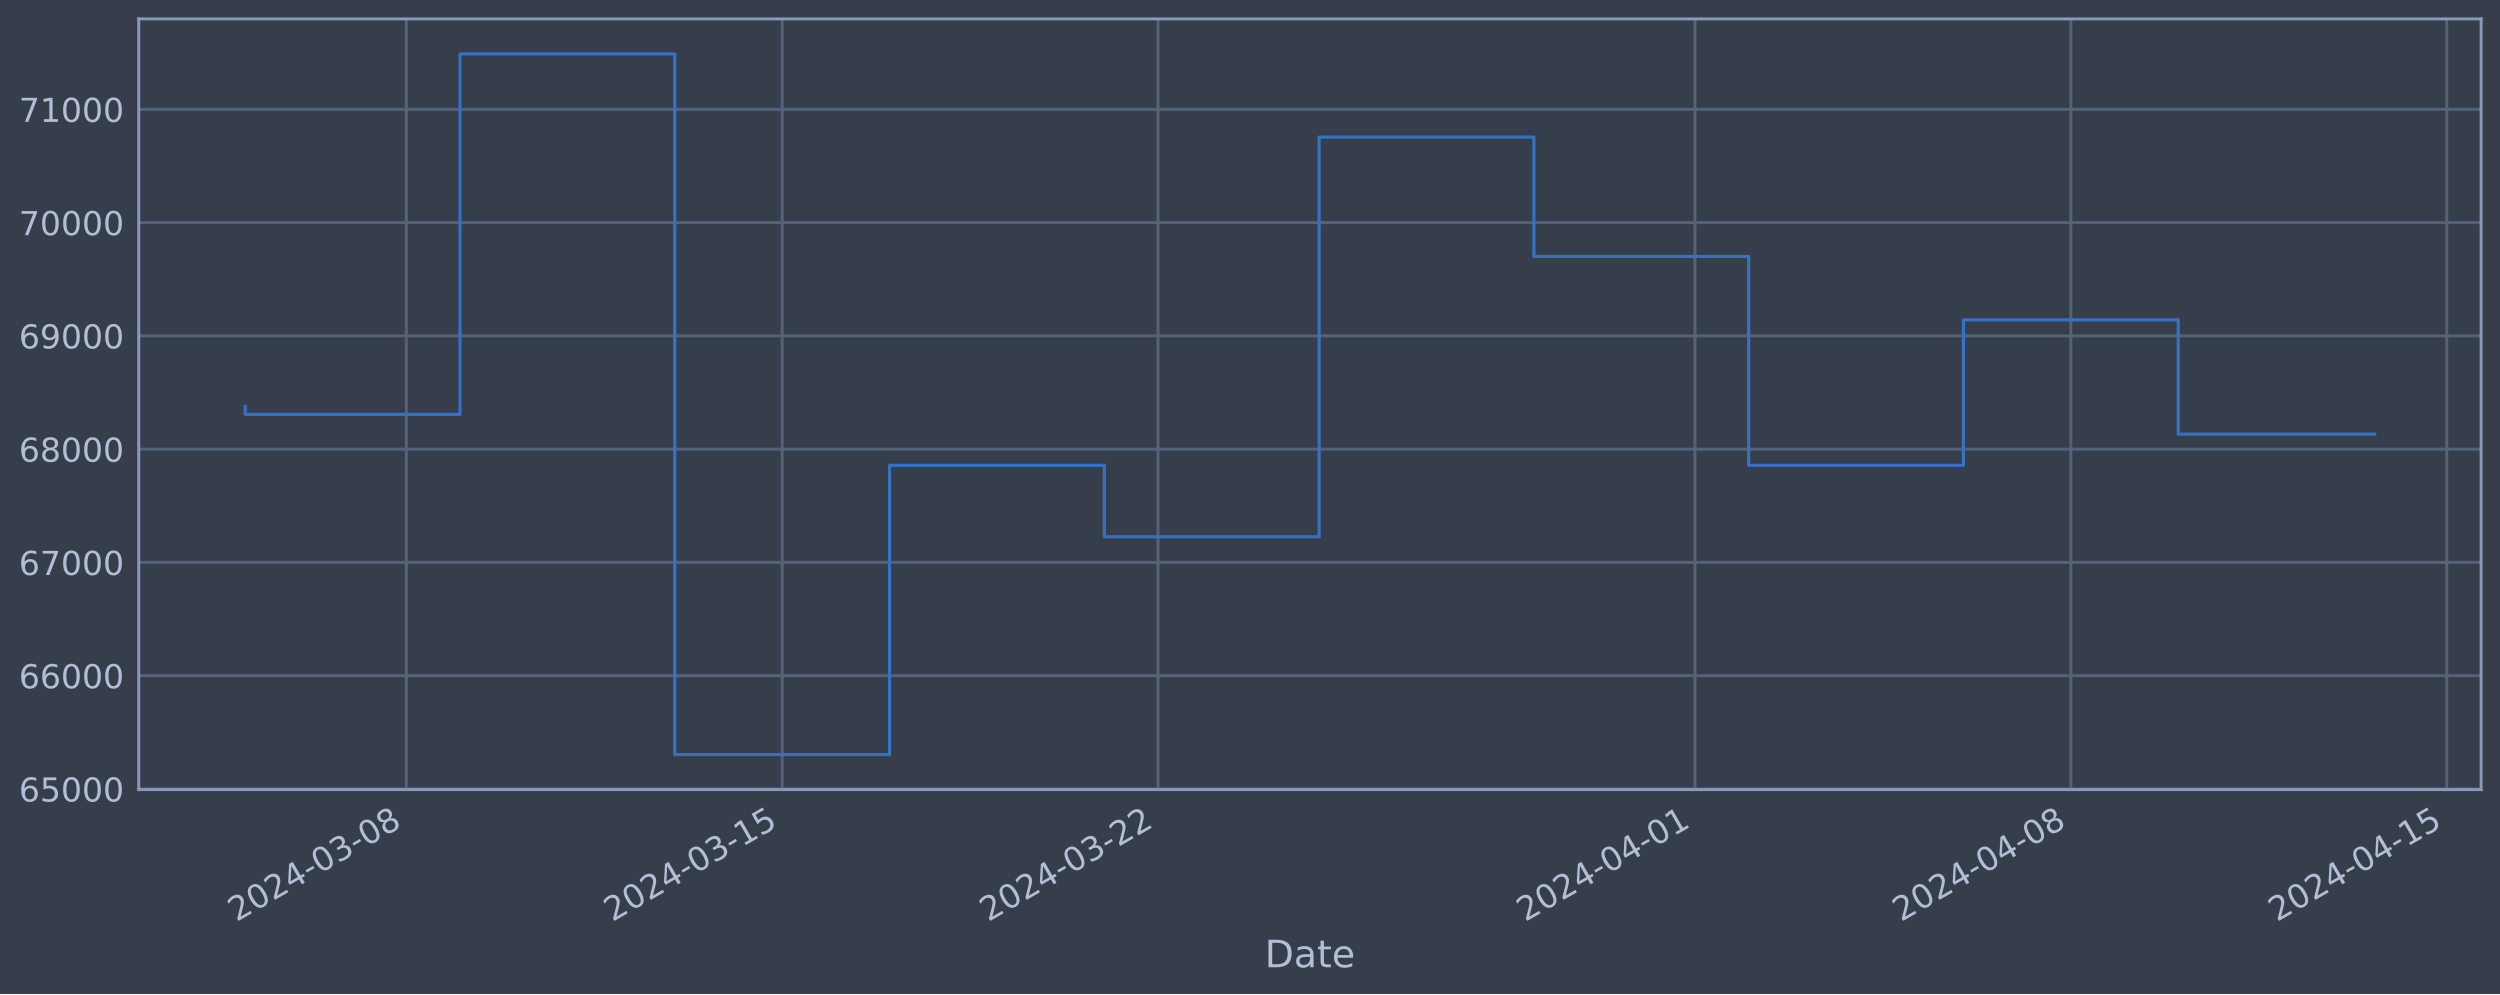
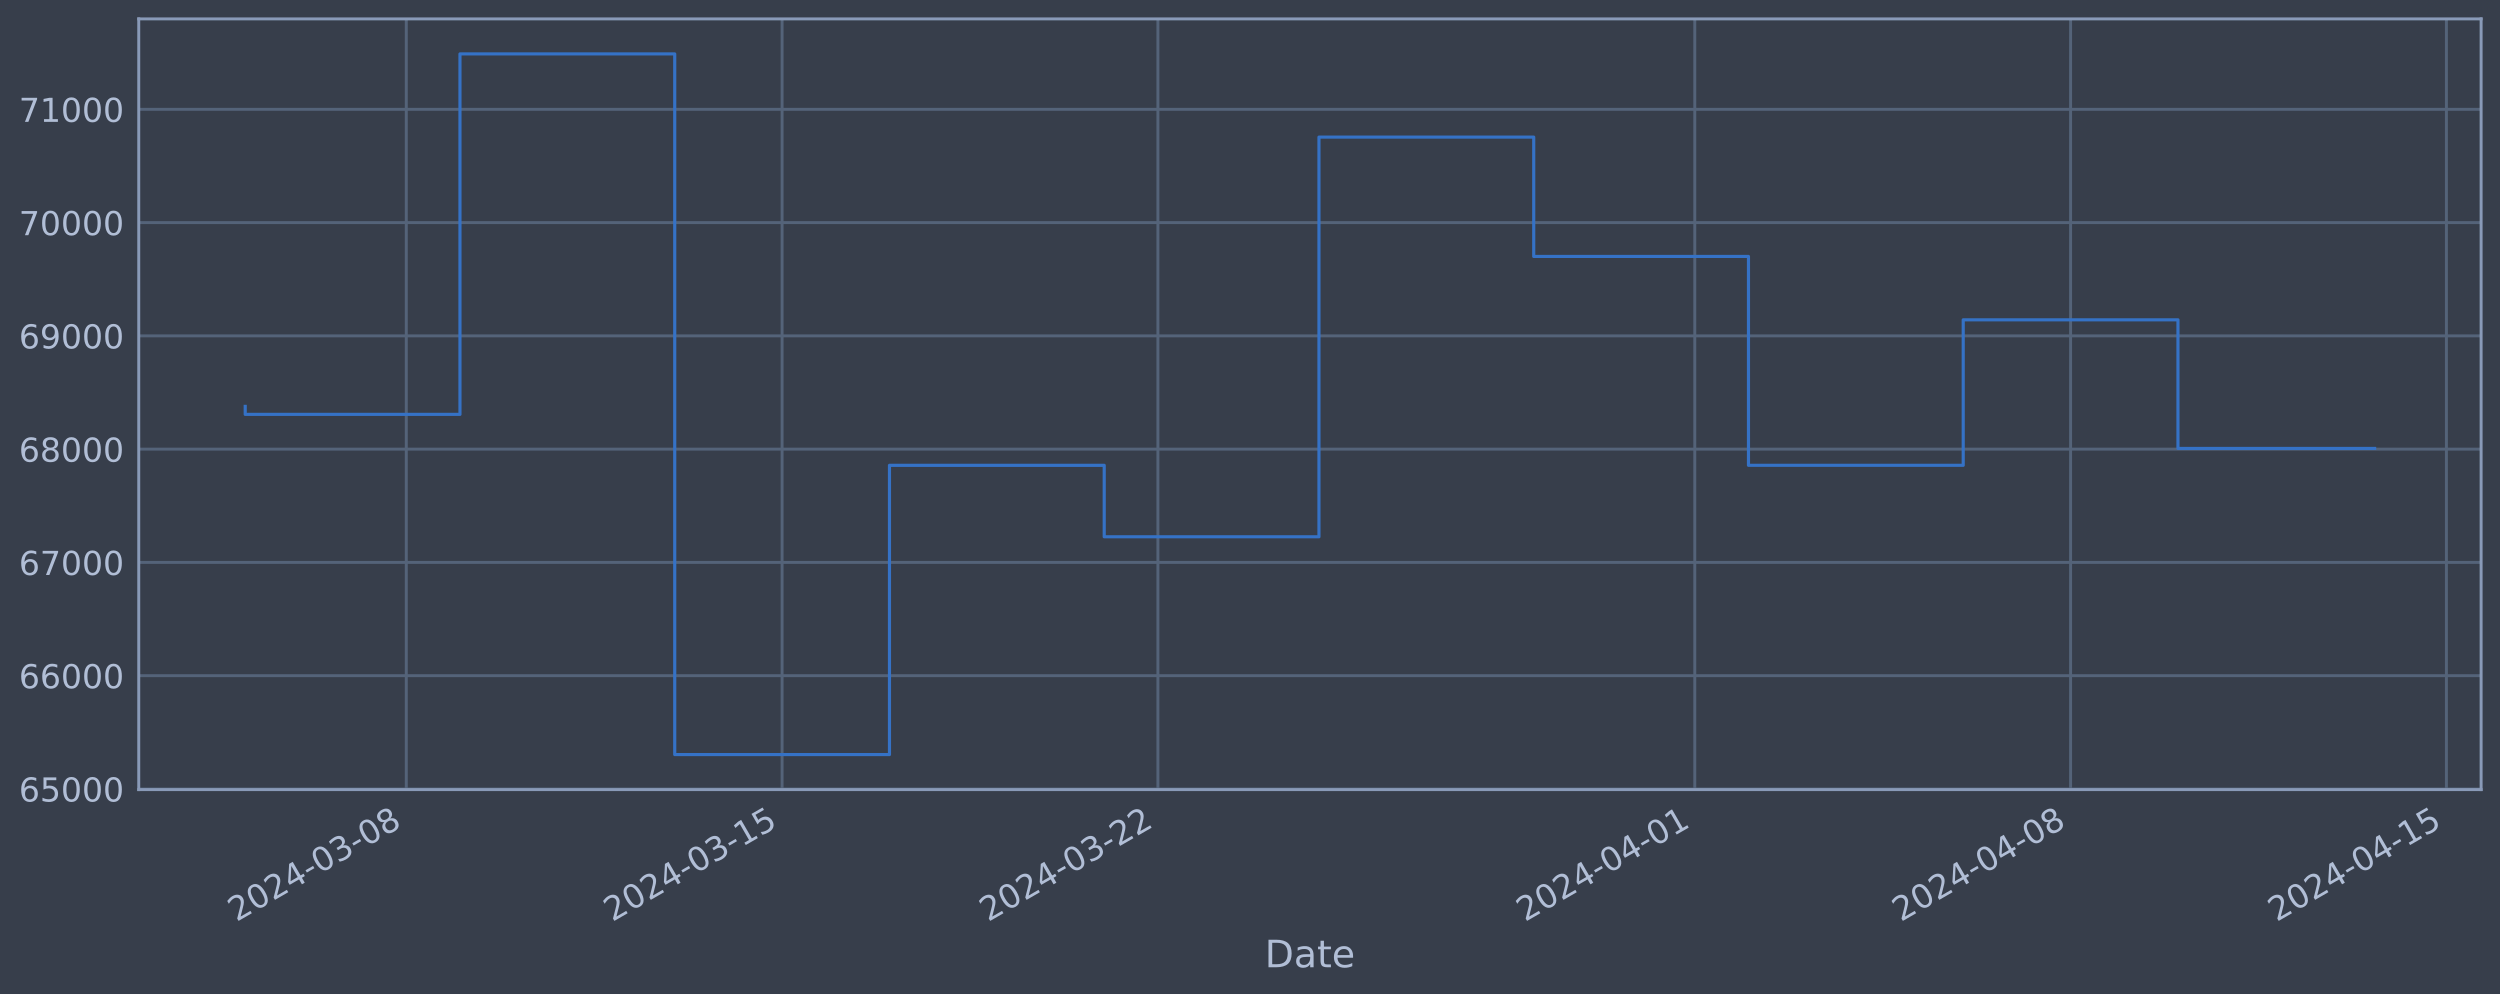
<svg xmlns="http://www.w3.org/2000/svg" xmlns:xlink="http://www.w3.org/1999/xlink" width="952.884pt" height="378.87pt" viewBox="0 0 952.884 378.87" version="1.1">
  <defs>
    <style type="text/css">*{stroke-linejoin: round; stroke-linecap: butt}</style>
  </defs>
  <g id="figure_1">
    <g id="patch_1">
      <path d="M 0 378.87  L 952.884 378.87  L 952.884 0  L 0 0  z " style="fill: #373e4b" />
    </g>
    <g id="axes_1">
      <g id="patch_2">
        <path d="M 52.884 300.96  L 945.684 300.96  L 945.684 7.2  L 52.884 7.2  z " style="fill: #373e4b" />
      </g>
      <g id="matplotlib.axis_1">
        <g id="xtick_1">
          <g id="line2d_1">
-             <path d="M 154.864 300.96  L 154.864 7.2  " clip-path="url(#pa1f995d13f)" style="fill: none; stroke: #546379; stroke-width: 1.12; stroke-linecap: square" />
+             <path d="M 154.855 300.96  L 154.855 7.2  " clip-path="url(#p3fe1d4ecdb)" style="fill: none; stroke: #546379; stroke-width: 1.12; stroke-linecap: square" />
          </g>
          <g id="line2d_2" />
          <g id="text_1">
-             <g style="fill: #b1bed6" transform="translate(90.13806 351.4642) rotate(-30) scale(0.126 -0.126)">
+             <g style="fill: #b1bed6" transform="translate(90.12962 351.4642) rotate(-30) scale(0.126 -0.126)">
              <defs>
                <path id="DejaVuSans-32" d="M 1228 531  L 3431 531  L 3431 0  L 469 0  L 469 531  Q 828 903 1448 1529  Q 2069 2156 2228 2338  Q 2531 2678 2651 2914  Q 2772 3150 2772 3378  Q 2772 3750 2511 3984  Q 2250 4219 1831 4219  Q 1534 4219 1204 4116  Q 875 4013 500 3803  L 500 4441  Q 881 4594 1212 4672  Q 1544 4750 1819 4750  Q 2544 4750 2975 4387  Q 3406 4025 3406 3419  Q 3406 3131 3298 2873  Q 3191 2616 2906 2266  Q 2828 2175 2409 1742  Q 1991 1309 1228 531  z " transform="scale(0.015625)" />
                <path id="DejaVuSans-30" d="M 2034 4250  Q 1547 4250 1301 3770  Q 1056 3291 1056 2328  Q 1056 1369 1301 889  Q 1547 409 2034 409  Q 2525 409 2770 889  Q 3016 1369 3016 2328  Q 3016 3291 2770 3770  Q 2525 4250 2034 4250  z M 2034 4750  Q 2819 4750 3233 4129  Q 3647 3509 3647 2328  Q 3647 1150 3233 529  Q 2819 -91 2034 -91  Q 1250 -91 836 529  Q 422 1150 422 2328  Q 422 3509 836 4129  Q 1250 4750 2034 4750  z " transform="scale(0.015625)" />
                <path id="DejaVuSans-34" d="M 2419 4116  L 825 1625  L 2419 1625  L 2419 4116  z M 2253 4666  L 3047 4666  L 3047 1625  L 3713 1625  L 3713 1100  L 3047 1100  L 3047 0  L 2419 0  L 2419 1100  L 313 1100  L 313 1709  L 2253 4666  z " transform="scale(0.015625)" />
                <path id="DejaVuSans-2d" d="M 313 2009  L 1997 2009  L 1997 1497  L 313 1497  L 313 2009  z " transform="scale(0.015625)" />
                <path id="DejaVuSans-33" d="M 2597 2516  Q 3050 2419 3304 2112  Q 3559 1806 3559 1356  Q 3559 666 3084 287  Q 2609 -91 1734 -91  Q 1441 -91 1130 -33  Q 819 25 488 141  L 488 750  Q 750 597 1062 519  Q 1375 441 1716 441  Q 2309 441 2620 675  Q 2931 909 2931 1356  Q 2931 1769 2642 2001  Q 2353 2234 1838 2234  L 1294 2234  L 1294 2753  L 1863 2753  Q 2328 2753 2575 2939  Q 2822 3125 2822 3475  Q 2822 3834 2567 4026  Q 2313 4219 1838 4219  Q 1578 4219 1281 4162  Q 984 4106 628 3988  L 628 4550  Q 988 4650 1302 4700  Q 1616 4750 1894 4750  Q 2613 4750 3031 4423  Q 3450 4097 3450 3541  Q 3450 3153 3228 2886  Q 3006 2619 2597 2516  z " transform="scale(0.015625)" />
                <path id="DejaVuSans-38" d="M 2034 2216  Q 1584 2216 1326 1975  Q 1069 1734 1069 1313  Q 1069 891 1326 650  Q 1584 409 2034 409  Q 2484 409 2743 651  Q 3003 894 3003 1313  Q 3003 1734 2745 1975  Q 2488 2216 2034 2216  z M 1403 2484  Q 997 2584 770 2862  Q 544 3141 544 3541  Q 544 4100 942 4425  Q 1341 4750 2034 4750  Q 2731 4750 3128 4425  Q 3525 4100 3525 3541  Q 3525 3141 3298 2862  Q 3072 2584 2669 2484  Q 3125 2378 3379 2068  Q 3634 1759 3634 1313  Q 3634 634 3220 271  Q 2806 -91 2034 -91  Q 1263 -91 848 271  Q 434 634 434 1313  Q 434 1759 690 2068  Q 947 2378 1403 2484  z M 1172 3481  Q 1172 3119 1398 2916  Q 1625 2713 2034 2713  Q 2441 2713 2670 2916  Q 2900 3119 2900 3481  Q 2900 3844 2670 4047  Q 2441 4250 2034 4250  Q 1625 4250 1398 4047  Q 1172 3844 1172 3481  z " transform="scale(0.015625)" />
              </defs>
              <use xlink:href="#DejaVuSans-32" />
              <use xlink:href="#DejaVuSans-30" x="63.623" />
              <use xlink:href="#DejaVuSans-32" x="127.246" />
              <use xlink:href="#DejaVuSans-34" x="190.869" />
              <use xlink:href="#DejaVuSans-2d" x="254.492" />
              <use xlink:href="#DejaVuSans-30" x="290.576" />
              <use xlink:href="#DejaVuSans-33" x="354.199" />
              <use xlink:href="#DejaVuSans-2d" x="417.822" />
              <use xlink:href="#DejaVuSans-30" x="453.906" />
              <use xlink:href="#DejaVuSans-38" x="517.529" />
            </g>
          </g>
        </g>
        <g id="xtick_2">
          <g id="line2d_3">
-             <path d="M 298.126 300.96  L 298.126 7.2  " clip-path="url(#pa1f995d13f)" style="fill: none; stroke: #546379; stroke-width: 1.12; stroke-linecap: square" />
+             <path d="M 298.097 300.96  L 298.097 7.2  " clip-path="url(#p3fe1d4ecdb)" style="fill: none; stroke: #546379; stroke-width: 1.12; stroke-linecap: square" />
          </g>
          <g id="line2d_4" />
          <g id="text_2">
-             <g style="fill: #b1bed6" transform="translate(233.4001 351.4642) rotate(-30) scale(0.126 -0.126)">
+             <g style="fill: #b1bed6" transform="translate(233.3719 351.4642) rotate(-30) scale(0.126 -0.126)">
              <defs>
                <path id="DejaVuSans-31" d="M 794 531  L 1825 531  L 1825 4091  L 703 3866  L 703 4441  L 1819 4666  L 2450 4666  L 2450 531  L 3481 531  L 3481 0  L 794 0  L 794 531  z " transform="scale(0.015625)" />
                <path id="DejaVuSans-35" d="M 691 4666  L 3169 4666  L 3169 4134  L 1269 4134  L 1269 2991  Q 1406 3038 1543 3061  Q 1681 3084 1819 3084  Q 2600 3084 3056 2656  Q 3513 2228 3513 1497  Q 3513 744 3044 326  Q 2575 -91 1722 -91  Q 1428 -91 1123 -41  Q 819 9 494 109  L 494 744  Q 775 591 1075 516  Q 1375 441 1709 441  Q 2250 441 2565 725  Q 2881 1009 2881 1497  Q 2881 1984 2565 2268  Q 2250 2553 1709 2553  Q 1456 2553 1204 2497  Q 953 2441 691 2322  L 691 4666  z " transform="scale(0.015625)" />
              </defs>
              <use xlink:href="#DejaVuSans-32" />
              <use xlink:href="#DejaVuSans-30" x="63.623" />
              <use xlink:href="#DejaVuSans-32" x="127.246" />
              <use xlink:href="#DejaVuSans-34" x="190.869" />
              <use xlink:href="#DejaVuSans-2d" x="254.492" />
              <use xlink:href="#DejaVuSans-30" x="290.576" />
              <use xlink:href="#DejaVuSans-33" x="354.199" />
              <use xlink:href="#DejaVuSans-2d" x="417.822" />
              <use xlink:href="#DejaVuSans-31" x="453.906" />
              <use xlink:href="#DejaVuSans-35" x="517.529" />
            </g>
          </g>
        </g>
        <g id="xtick_3">
          <g id="line2d_5">
-             <path d="M 441.388 300.96  L 441.388 7.2  " clip-path="url(#pa1f995d13f)" style="fill: none; stroke: #546379; stroke-width: 1.12; stroke-linecap: square" />
+             <path d="M 441.34 300.96  L 441.34 7.2  " clip-path="url(#p3fe1d4ecdb)" style="fill: none; stroke: #546379; stroke-width: 1.12; stroke-linecap: square" />
          </g>
          <g id="line2d_6" />
          <g id="text_3">
-             <g style="fill: #b1bed6" transform="translate(376.6621 351.4642) rotate(-30) scale(0.126 -0.126)">
+             <g style="fill: #b1bed6" transform="translate(376.6143 351.4642) rotate(-30) scale(0.126 -0.126)">
              <use xlink:href="#DejaVuSans-32" />
              <use xlink:href="#DejaVuSans-30" x="63.623" />
              <use xlink:href="#DejaVuSans-32" x="127.246" />
              <use xlink:href="#DejaVuSans-34" x="190.869" />
              <use xlink:href="#DejaVuSans-2d" x="254.492" />
              <use xlink:href="#DejaVuSans-30" x="290.576" />
              <use xlink:href="#DejaVuSans-33" x="354.199" />
              <use xlink:href="#DejaVuSans-2d" x="417.822" />
              <use xlink:href="#DejaVuSans-32" x="453.906" />
              <use xlink:href="#DejaVuSans-32" x="517.529" />
            </g>
          </g>
        </g>
        <g id="xtick_4">
          <g id="line2d_7">
-             <path d="M 646.048 300.96  L 646.048 7.2  " clip-path="url(#pa1f995d13f)" style="fill: none; stroke: #546379; stroke-width: 1.12; stroke-linecap: square" />
+             <path d="M 645.972 300.96  L 645.972 7.2  " clip-path="url(#p3fe1d4ecdb)" style="fill: none; stroke: #546379; stroke-width: 1.12; stroke-linecap: square" />
          </g>
          <g id="line2d_8" />
          <g id="text_4">
-             <g style="fill: #b1bed6" transform="translate(581.3221 351.4642) rotate(-30) scale(0.126 -0.126)">
+             <g style="fill: #b1bed6" transform="translate(581.2461 351.4642) rotate(-30) scale(0.126 -0.126)">
              <use xlink:href="#DejaVuSans-32" />
              <use xlink:href="#DejaVuSans-30" x="63.623" />
              <use xlink:href="#DejaVuSans-32" x="127.246" />
              <use xlink:href="#DejaVuSans-34" x="190.869" />
              <use xlink:href="#DejaVuSans-2d" x="254.492" />
              <use xlink:href="#DejaVuSans-30" x="290.576" />
              <use xlink:href="#DejaVuSans-34" x="354.199" />
              <use xlink:href="#DejaVuSans-2d" x="417.822" />
              <use xlink:href="#DejaVuSans-30" x="453.906" />
              <use xlink:href="#DejaVuSans-31" x="517.529" />
            </g>
          </g>
        </g>
        <g id="xtick_5">
          <g id="line2d_9">
-             <path d="M 789.31 300.96  L 789.31 7.2  " clip-path="url(#pa1f995d13f)" style="fill: none; stroke: #546379; stroke-width: 1.12; stroke-linecap: square" />
+             <path d="M 789.214 300.96  L 789.214 7.2  " clip-path="url(#p3fe1d4ecdb)" style="fill: none; stroke: #546379; stroke-width: 1.12; stroke-linecap: square" />
          </g>
          <g id="line2d_10" />
          <g id="text_5">
-             <g style="fill: #b1bed6" transform="translate(724.5841 351.4642) rotate(-30) scale(0.126 -0.126)">
+             <g style="fill: #b1bed6" transform="translate(724.4885 351.4642) rotate(-30) scale(0.126 -0.126)">
              <use xlink:href="#DejaVuSans-32" />
              <use xlink:href="#DejaVuSans-30" x="63.623" />
              <use xlink:href="#DejaVuSans-32" x="127.246" />
              <use xlink:href="#DejaVuSans-34" x="190.869" />
              <use xlink:href="#DejaVuSans-2d" x="254.492" />
              <use xlink:href="#DejaVuSans-30" x="290.576" />
              <use xlink:href="#DejaVuSans-34" x="354.199" />
              <use xlink:href="#DejaVuSans-2d" x="417.822" />
              <use xlink:href="#DejaVuSans-30" x="453.906" />
              <use xlink:href="#DejaVuSans-38" x="517.529" />
            </g>
          </g>
        </g>
        <g id="xtick_6">
          <g id="line2d_11">
-             <path d="M 932.572 300.96  L 932.572 7.2  " clip-path="url(#pa1f995d13f)" style="fill: none; stroke: #546379; stroke-width: 1.12; stroke-linecap: square" />
+             <path d="M 932.456 300.96  L 932.456 7.2  " clip-path="url(#p3fe1d4ecdb)" style="fill: none; stroke: #546379; stroke-width: 1.12; stroke-linecap: square" />
          </g>
          <g id="line2d_12" />
          <g id="text_6">
-             <g style="fill: #b1bed6" transform="translate(867.8461 351.4642) rotate(-30) scale(0.126 -0.126)">
+             <g style="fill: #b1bed6" transform="translate(867.7308 351.4642) rotate(-30) scale(0.126 -0.126)">
              <use xlink:href="#DejaVuSans-32" />
              <use xlink:href="#DejaVuSans-30" x="63.623" />
              <use xlink:href="#DejaVuSans-32" x="127.246" />
              <use xlink:href="#DejaVuSans-34" x="190.869" />
              <use xlink:href="#DejaVuSans-2d" x="254.492" />
              <use xlink:href="#DejaVuSans-30" x="290.576" />
              <use xlink:href="#DejaVuSans-34" x="354.199" />
              <use xlink:href="#DejaVuSans-2d" x="417.822" />
              <use xlink:href="#DejaVuSans-31" x="453.906" />
              <use xlink:href="#DejaVuSans-35" x="517.529" />
            </g>
          </g>
        </g>
        <g id="text_7">
          <g style="fill: #b1bed6" transform="translate(482.0746 368.6753) scale(0.144 -0.144)">
            <defs>
              <path id="DejaVuSans-44" d="M 1259 4147  L 1259 519  L 2022 519  Q 2988 519 3436 956  Q 3884 1394 3884 2338  Q 3884 3275 3436 3711  Q 2988 4147 2022 4147  L 1259 4147  z M 628 4666  L 1925 4666  Q 3281 4666 3915 4102  Q 4550 3538 4550 2338  Q 4550 1131 3912 565  Q 3275 0 1925 0  L 628 0  L 628 4666  z " transform="scale(0.015625)" />
              <path id="DejaVuSans-61" d="M 2194 1759  Q 1497 1759 1228 1600  Q 959 1441 959 1056  Q 959 750 1161 570  Q 1363 391 1709 391  Q 2188 391 2477 730  Q 2766 1069 2766 1631  L 2766 1759  L 2194 1759  z M 3341 1997  L 3341 0  L 2766 0  L 2766 531  Q 2569 213 2275 61  Q 1981 -91 1556 -91  Q 1019 -91 701 211  Q 384 513 384 1019  Q 384 1609 779 1909  Q 1175 2209 1959 2209  L 2766 2209  L 2766 2266  Q 2766 2663 2505 2880  Q 2244 3097 1772 3097  Q 1472 3097 1187 3025  Q 903 2953 641 2809  L 641 3341  Q 956 3463 1253 3523  Q 1550 3584 1831 3584  Q 2591 3584 2966 3190  Q 3341 2797 3341 1997  z " transform="scale(0.015625)" />
              <path id="DejaVuSans-74" d="M 1172 4494  L 1172 3500  L 2356 3500  L 2356 3053  L 1172 3053  L 1172 1153  Q 1172 725 1289 603  Q 1406 481 1766 481  L 2356 481  L 2356 0  L 1766 0  Q 1100 0 847 248  Q 594 497 594 1153  L 594 3053  L 172 3053  L 172 3500  L 594 3500  L 594 4494  L 1172 4494  z " transform="scale(0.015625)" />
              <path id="DejaVuSans-65" d="M 3597 1894  L 3597 1613  L 953 1613  Q 991 1019 1311 708  Q 1631 397 2203 397  Q 2534 397 2845 478  Q 3156 559 3463 722  L 3463 178  Q 3153 47 2828 -22  Q 2503 -91 2169 -91  Q 1331 -91 842 396  Q 353 884 353 1716  Q 353 2575 817 3079  Q 1281 3584 2069 3584  Q 2775 3584 3186 3129  Q 3597 2675 3597 1894  z M 3022 2063  Q 3016 2534 2758 2815  Q 2500 3097 2075 3097  Q 1594 3097 1305 2825  Q 1016 2553 972 2059  L 3022 2063  z " transform="scale(0.015625)" />
            </defs>
            <use xlink:href="#DejaVuSans-44" />
            <use xlink:href="#DejaVuSans-61" x="77.002" />
            <use xlink:href="#DejaVuSans-74" x="138.281" />
            <use xlink:href="#DejaVuSans-65" x="177.49" />
          </g>
        </g>
      </g>
      <g id="matplotlib.axis_2">
        <g id="ytick_1">
          <g id="line2d_13">
-             <path d="M 52.884 300.718  L 945.684 300.718  " clip-path="url(#pa1f995d13f)" style="fill: none; stroke: #546379; stroke-width: 1.12; stroke-linecap: square" />
+             <path d="M 52.884 300.718  L 945.684 300.718  " clip-path="url(#p3fe1d4ecdb)" style="fill: none; stroke: #546379; stroke-width: 1.12; stroke-linecap: square" />
          </g>
          <g id="line2d_14" />
          <g id="text_8">
            <g style="fill: #b1bed6" transform="translate(7.2 305.5049) scale(0.126 -0.126)">
              <defs>
                <path id="DejaVuSans-36" d="M 2113 2584  Q 1688 2584 1439 2293  Q 1191 2003 1191 1497  Q 1191 994 1439 701  Q 1688 409 2113 409  Q 2538 409 2786 701  Q 3034 994 3034 1497  Q 3034 2003 2786 2293  Q 2538 2584 2113 2584  z M 3366 4563  L 3366 3988  Q 3128 4100 2886 4159  Q 2644 4219 2406 4219  Q 1781 4219 1451 3797  Q 1122 3375 1075 2522  Q 1259 2794 1537 2939  Q 1816 3084 2150 3084  Q 2853 3084 3261 2657  Q 3669 2231 3669 1497  Q 3669 778 3244 343  Q 2819 -91 2113 -91  Q 1303 -91 875 529  Q 447 1150 447 2328  Q 447 3434 972 4092  Q 1497 4750 2381 4750  Q 2619 4750 2861 4703  Q 3103 4656 3366 4563  z " transform="scale(0.015625)" />
              </defs>
              <use xlink:href="#DejaVuSans-36" />
              <use xlink:href="#DejaVuSans-35" x="63.623" />
              <use xlink:href="#DejaVuSans-30" x="127.246" />
              <use xlink:href="#DejaVuSans-30" x="190.869" />
              <use xlink:href="#DejaVuSans-30" x="254.492" />
            </g>
          </g>
        </g>
        <g id="ytick_2">
          <g id="line2d_15">
-             <path d="M 52.884 257.544  L 945.684 257.544  " clip-path="url(#pa1f995d13f)" style="fill: none; stroke: #546379; stroke-width: 1.12; stroke-linecap: square" />
+             <path d="M 52.884 257.544  L 945.684 257.544  " clip-path="url(#p3fe1d4ecdb)" style="fill: none; stroke: #546379; stroke-width: 1.12; stroke-linecap: square" />
          </g>
          <g id="line2d_16" />
          <g id="text_9">
            <g style="fill: #b1bed6" transform="translate(7.2 262.331) scale(0.126 -0.126)">
              <use xlink:href="#DejaVuSans-36" />
              <use xlink:href="#DejaVuSans-36" x="63.623" />
              <use xlink:href="#DejaVuSans-30" x="127.246" />
              <use xlink:href="#DejaVuSans-30" x="190.869" />
              <use xlink:href="#DejaVuSans-30" x="254.492" />
            </g>
          </g>
        </g>
        <g id="ytick_3">
          <g id="line2d_17">
-             <path d="M 52.884 214.37  L 945.684 214.37  " clip-path="url(#pa1f995d13f)" style="fill: none; stroke: #546379; stroke-width: 1.12; stroke-linecap: square" />
+             <path d="M 52.884 214.37  L 945.684 214.37  " clip-path="url(#p3fe1d4ecdb)" style="fill: none; stroke: #546379; stroke-width: 1.12; stroke-linecap: square" />
          </g>
          <g id="line2d_18" />
          <g id="text_10">
            <g style="fill: #b1bed6" transform="translate(7.2 219.157) scale(0.126 -0.126)">
              <defs>
                <path id="DejaVuSans-37" d="M 525 4666  L 3525 4666  L 3525 4397  L 1831 0  L 1172 0  L 2766 4134  L 525 4134  L 525 4666  z " transform="scale(0.015625)" />
              </defs>
              <use xlink:href="#DejaVuSans-36" />
              <use xlink:href="#DejaVuSans-37" x="63.623" />
              <use xlink:href="#DejaVuSans-30" x="127.246" />
              <use xlink:href="#DejaVuSans-30" x="190.869" />
              <use xlink:href="#DejaVuSans-30" x="254.492" />
            </g>
          </g>
        </g>
        <g id="ytick_4">
          <g id="line2d_19">
-             <path d="M 52.884 171.196  L 945.684 171.196  " clip-path="url(#pa1f995d13f)" style="fill: none; stroke: #546379; stroke-width: 1.12; stroke-linecap: square" />
+             <path d="M 52.884 171.196  L 945.684 171.196  " clip-path="url(#p3fe1d4ecdb)" style="fill: none; stroke: #546379; stroke-width: 1.12; stroke-linecap: square" />
          </g>
          <g id="line2d_20" />
          <g id="text_11">
            <g style="fill: #b1bed6" transform="translate(7.2 175.9831) scale(0.126 -0.126)">
              <use xlink:href="#DejaVuSans-36" />
              <use xlink:href="#DejaVuSans-38" x="63.623" />
              <use xlink:href="#DejaVuSans-30" x="127.246" />
              <use xlink:href="#DejaVuSans-30" x="190.869" />
              <use xlink:href="#DejaVuSans-30" x="254.492" />
            </g>
          </g>
        </g>
        <g id="ytick_5">
          <g id="line2d_21">
-             <path d="M 52.884 128.022  L 945.684 128.022  " clip-path="url(#pa1f995d13f)" style="fill: none; stroke: #546379; stroke-width: 1.12; stroke-linecap: square" />
+             <path d="M 52.884 128.022  L 945.684 128.022  " clip-path="url(#p3fe1d4ecdb)" style="fill: none; stroke: #546379; stroke-width: 1.12; stroke-linecap: square" />
          </g>
          <g id="line2d_22" />
          <g id="text_12">
            <g style="fill: #b1bed6" transform="translate(7.2 132.8092) scale(0.126 -0.126)">
              <defs>
                <path id="DejaVuSans-39" d="M 703 97  L 703 672  Q 941 559 1184 500  Q 1428 441 1663 441  Q 2288 441 2617 861  Q 2947 1281 2994 2138  Q 2813 1869 2534 1725  Q 2256 1581 1919 1581  Q 1219 1581 811 2004  Q 403 2428 403 3163  Q 403 3881 828 4315  Q 1253 4750 1959 4750  Q 2769 4750 3195 4129  Q 3622 3509 3622 2328  Q 3622 1225 3098 567  Q 2575 -91 1691 -91  Q 1453 -91 1209 -44  Q 966 3 703 97  z M 1959 2075  Q 2384 2075 2632 2365  Q 2881 2656 2881 3163  Q 2881 3666 2632 3958  Q 2384 4250 1959 4250  Q 1534 4250 1286 3958  Q 1038 3666 1038 3163  Q 1038 2656 1286 2365  Q 1534 2075 1959 2075  z " transform="scale(0.015625)" />
              </defs>
              <use xlink:href="#DejaVuSans-36" />
              <use xlink:href="#DejaVuSans-39" x="63.623" />
              <use xlink:href="#DejaVuSans-30" x="127.246" />
              <use xlink:href="#DejaVuSans-30" x="190.869" />
              <use xlink:href="#DejaVuSans-30" x="254.492" />
            </g>
          </g>
        </g>
        <g id="ytick_6">
          <g id="line2d_23">
-             <path d="M 52.884 84.848  L 945.684 84.848  " clip-path="url(#pa1f995d13f)" style="fill: none; stroke: #546379; stroke-width: 1.12; stroke-linecap: square" />
+             <path d="M 52.884 84.848  L 945.684 84.848  " clip-path="url(#p3fe1d4ecdb)" style="fill: none; stroke: #546379; stroke-width: 1.12; stroke-linecap: square" />
          </g>
          <g id="line2d_24" />
          <g id="text_13">
            <g style="fill: #b1bed6" transform="translate(7.2 89.63523) scale(0.126 -0.126)">
              <use xlink:href="#DejaVuSans-37" />
              <use xlink:href="#DejaVuSans-30" x="63.623" />
              <use xlink:href="#DejaVuSans-30" x="127.246" />
              <use xlink:href="#DejaVuSans-30" x="190.869" />
              <use xlink:href="#DejaVuSans-30" x="254.492" />
            </g>
          </g>
        </g>
        <g id="ytick_7">
          <g id="line2d_25">
-             <path d="M 52.884 41.674  L 945.684 41.674  " clip-path="url(#pa1f995d13f)" style="fill: none; stroke: #546379; stroke-width: 1.12; stroke-linecap: square" />
+             <path d="M 52.884 41.674  L 945.684 41.674  " clip-path="url(#p3fe1d4ecdb)" style="fill: none; stroke: #546379; stroke-width: 1.12; stroke-linecap: square" />
          </g>
          <g id="line2d_26" />
          <g id="text_14">
            <g style="fill: #b1bed6" transform="translate(7.2 46.4613) scale(0.126 -0.126)">
              <use xlink:href="#DejaVuSans-37" />
              <use xlink:href="#DejaVuSans-31" x="63.623" />
              <use xlink:href="#DejaVuSans-30" x="127.246" />
              <use xlink:href="#DejaVuSans-30" x="190.869" />
              <use xlink:href="#DejaVuSans-30" x="254.492" />
            </g>
          </g>
        </g>
      </g>
      <g id="line2d_27">
-         <path d="M 93.466 154.891  L 93.466 157.946  L 175.33 157.946  L 175.33 20.553  L 257.194 20.553  L 257.194 287.607  L 339.058 287.607  L 339.058 177.362  L 420.922 177.362  L 420.922 204.598  L 502.786 204.598  L 502.786 52.265  L 584.65 52.265  L 584.65 97.744  L 666.514 97.744  L 666.514 177.352  L 748.378 177.352  L 748.378 121.902  L 830.242 121.902  L 830.242 165.464  L 905.102 165.464  " clip-path="url(#pa1f995d13f)" style="fill: none; stroke: #3572c6; stroke-width: 1.2; stroke-linecap: square" />
+         <path d="M 93.466 154.891  L 93.466 157.946  L 175.318 157.946  L 175.318 20.553  L 257.171 20.553  L 257.171 287.607  L 339.024 287.607  L 339.024 177.362  L 420.877 177.362  L 420.877 204.598  L 502.729 204.598  L 502.729 52.265  L 584.582 52.265  L 584.582 97.744  L 666.435 97.744  L 666.435 177.352  L 748.288 177.352  L 748.288 121.902  L 830.14 121.902  L 830.14 170.922  L 905.102 170.922  " clip-path="url(#p3fe1d4ecdb)" style="fill: none; stroke: #3572c6; stroke-width: 1.2; stroke-linecap: square" />
      </g>
      <g id="patch_3">
        <path d="M 52.884 300.96  L 52.884 7.2  " style="fill: none; stroke: #899ab8; stroke-width: 1.12; stroke-linejoin: miter; stroke-linecap: square" />
      </g>
      <g id="patch_4">
        <path d="M 945.684 300.96  L 945.684 7.2  " style="fill: none; stroke: #899ab8; stroke-width: 1.12; stroke-linejoin: miter; stroke-linecap: square" />
      </g>
      <g id="patch_5">
        <path d="M 52.884 300.96  L 945.684 300.96  " style="fill: none; stroke: #899ab8; stroke-width: 1.12; stroke-linejoin: miter; stroke-linecap: square" />
      </g>
      <g id="patch_6">
        <path d="M 52.884 7.2  L 945.684 7.2  " style="fill: none; stroke: #899ab8; stroke-width: 1.12; stroke-linejoin: miter; stroke-linecap: square" />
      </g>
    </g>
  </g>
  <defs>
-     <clipPath id="pa1f995d13f">
+     <clipPath id="p3fe1d4ecdb">
      <rect x="52.884" y="7.2" width="892.8" height="293.76" />
    </clipPath>
  </defs>
</svg>
